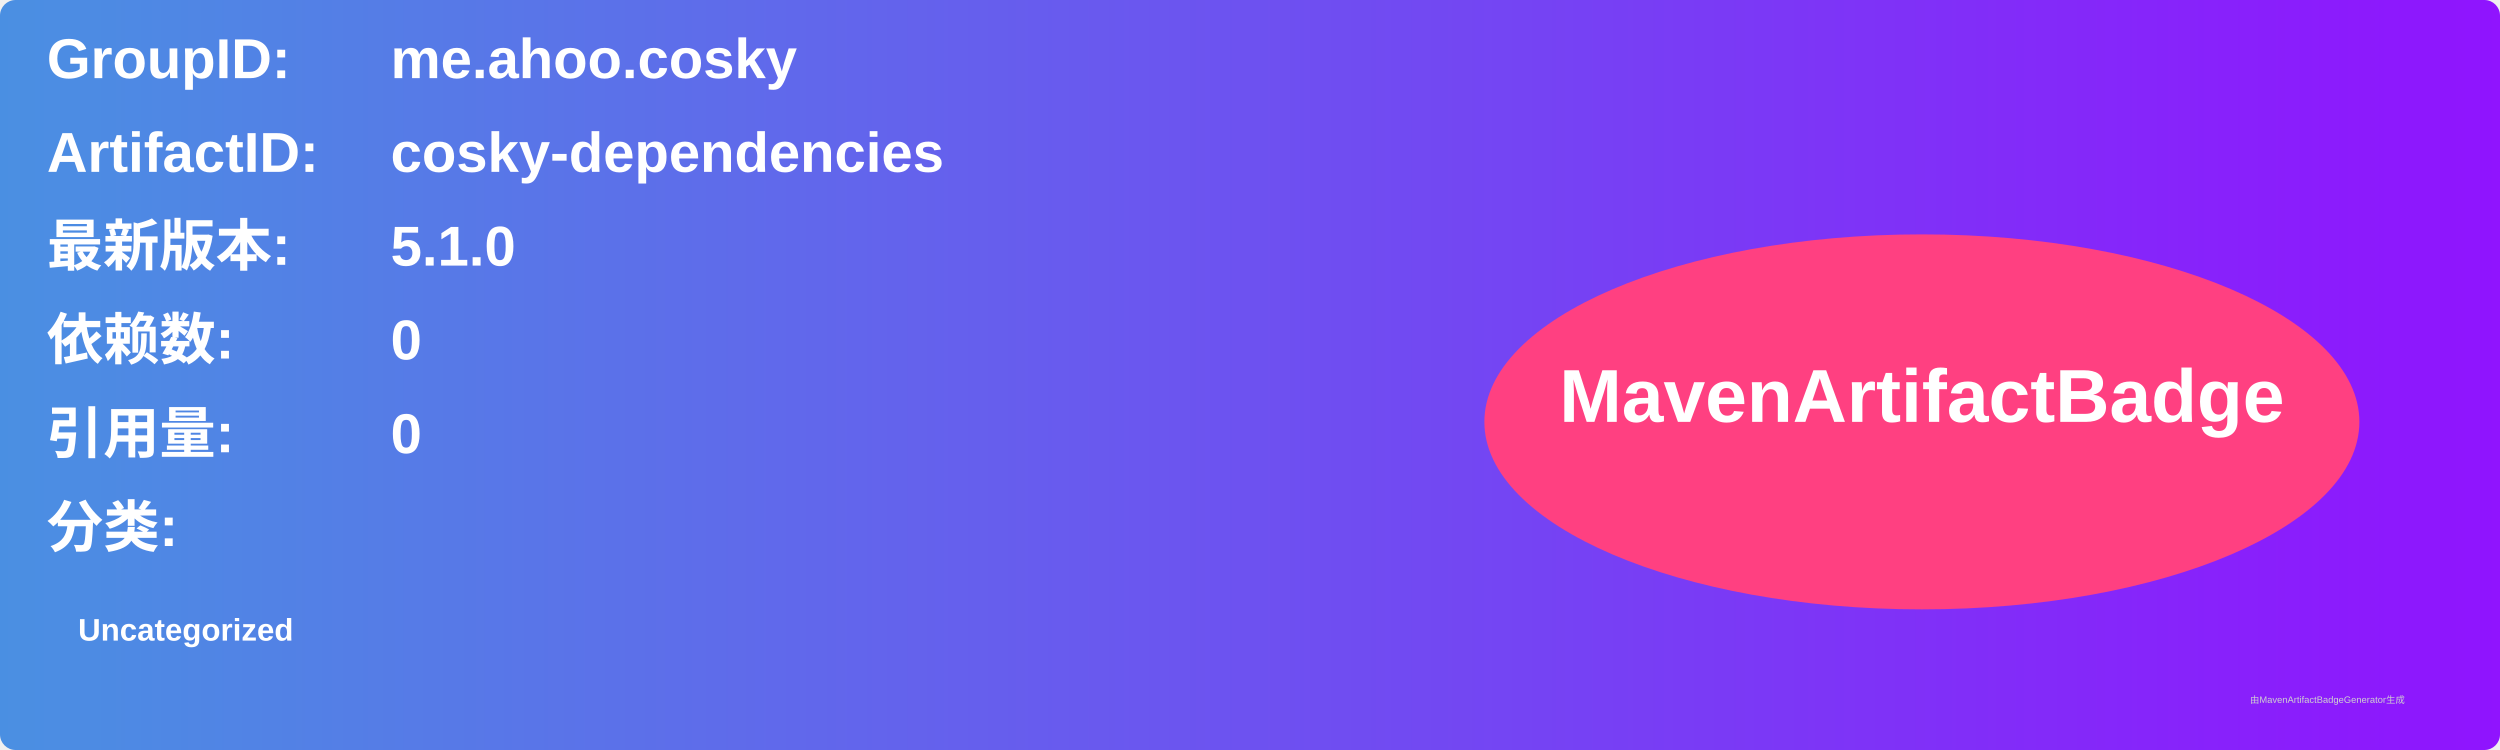
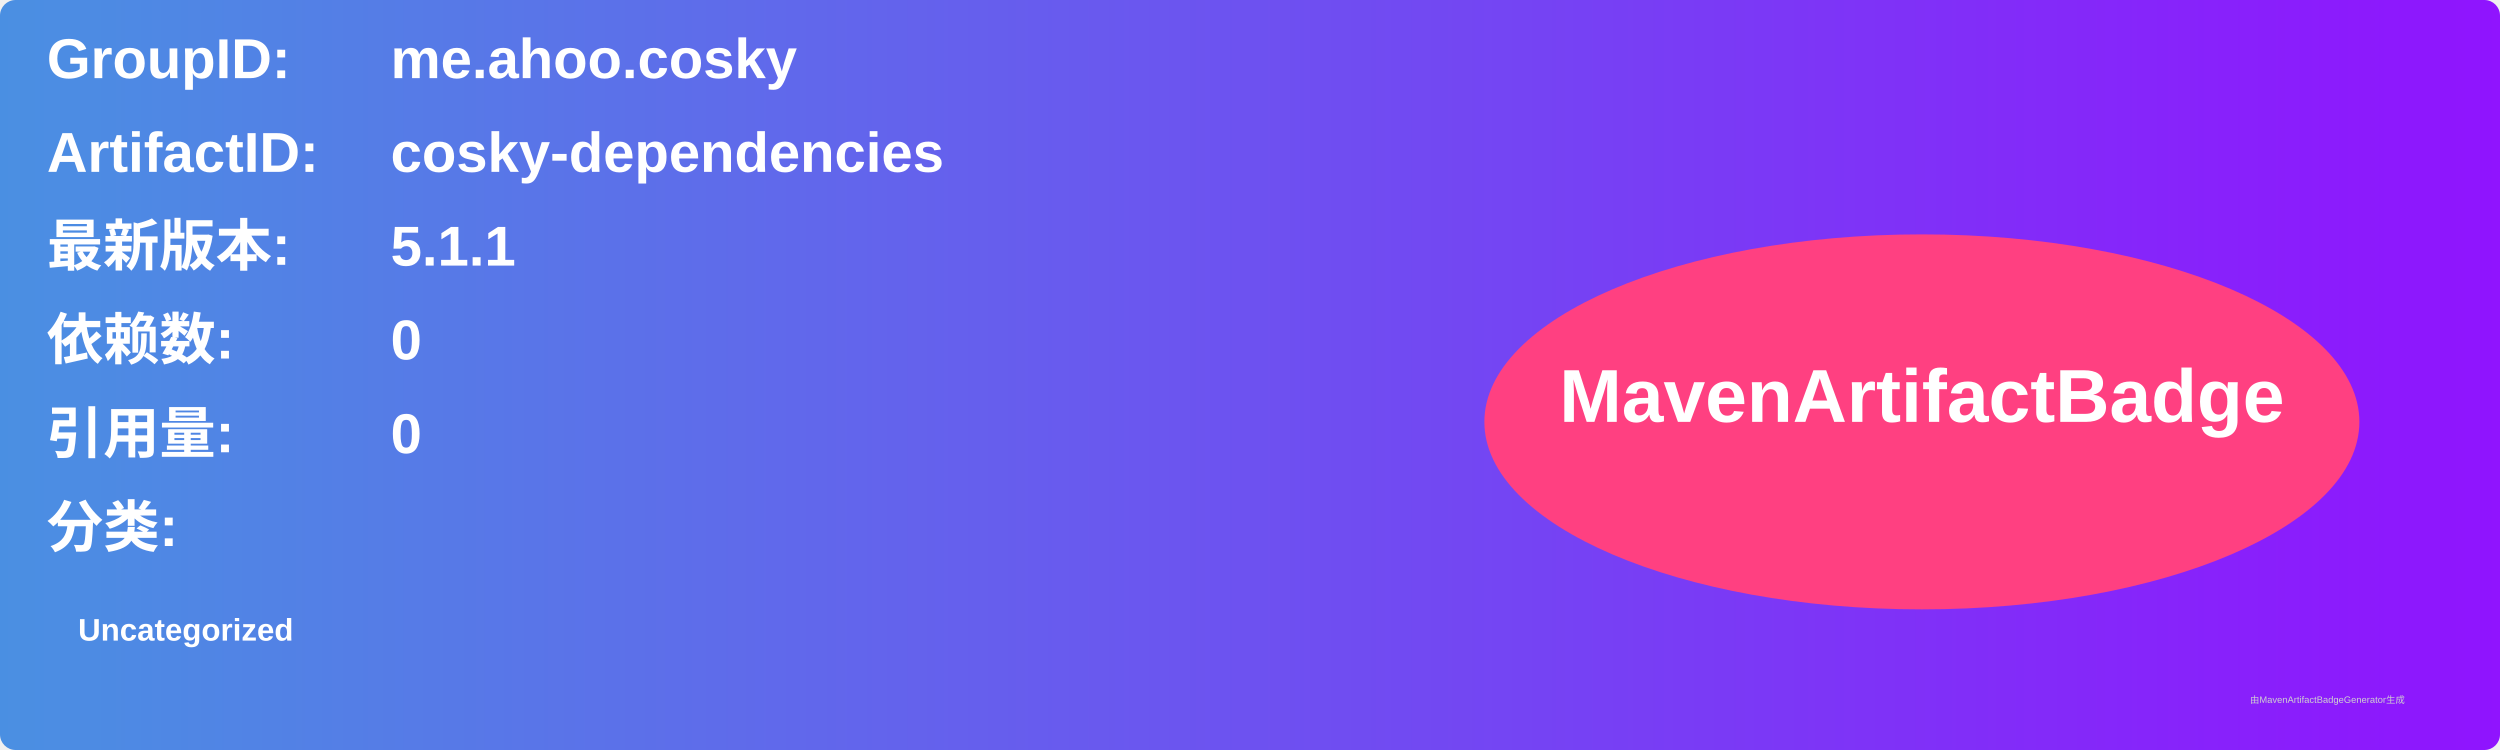
<svg xmlns="http://www.w3.org/2000/svg" width="800" height="240" viewBox="0 0 800 240">
  <linearGradient id="grad" x1="0%" y1="0%" x2="100%" y2="0%">
    <stop offset="0%" stop-color="#4a90e2" />
    <stop offset="100%" stop-color="#9013fe" />
  </linearGradient>
  <rect width="100%" height="100%" rx="5" ry="5" fill="url(#grad)" />
  <g transform="translate(15, 15)">
    <text x="0" y="10" font-family="Arial" font-size="18" fill="white" font-weight="bold" width="260">GroupID:</text>
    <text x="110" y="10" font-family="Arial" font-size="18" fill="white" font-weight="bold" width="460">me.ahoo.cosky</text>
    <text x="0" y="40" font-family="Arial" font-size="18" fill="white" font-weight="bold" width="260">ArtifactID:</text>
    <text x="110" y="40" font-family="Arial" font-size="18" fill="white" font-weight="bold" width="460">cosky-dependencies</text>
    <text x="0" y="70" font-family="Arial" font-size="18" fill="white" font-weight="bold">最新版本:</text>
    <text x="110" y="70" font-family="Arial" font-size="18" fill="white" font-weight="bold">
-       <tspan font-weight="bold">5.1.0</tspan>
+       <tspan font-weight="bold">5.1.1</tspan>
    </text>
    <text x="0" y="100" font-family="Arial" font-size="18" fill="white" font-weight="bold">依赖数: </text>
    <text x="110" y="100" font-family="Arial" font-size="18" fill="white">
      <tspan font-weight="bold">0</tspan>
    </text>
    <text x="0" y="130" font-family="Arial" font-size="18" fill="white" font-weight="bold">引用量: </text>
    <text x="110" y="130" font-family="Arial" font-size="18" fill="white">
      <tspan font-weight="bold">0</tspan>
    </text>
    <text x="0" y="160" font-family="Arial" font-size="18" fill="white" font-weight="bold">分类:</text>
    <text x="10" y="190" font-family="Arial" font-size="10" fill="white">
      <tspan font-weight="bold">Uncategorized</tspan>
    </text>
    <ellipse cx="600" cy="120" rx="140" ry="60" fill="#ff4081" />
    <text x="600" y="120" text-anchor="middle" font-family="Arial" font-size="24" fill="white" font-weight="bold">MavenArtifactBadge</text>
  </g>
  <text x="720" y="225" font-family="Arial" font-size="3" fill="#d0d0d0">由MavenArtifactBadgeGenerator生成</text>
</svg>
